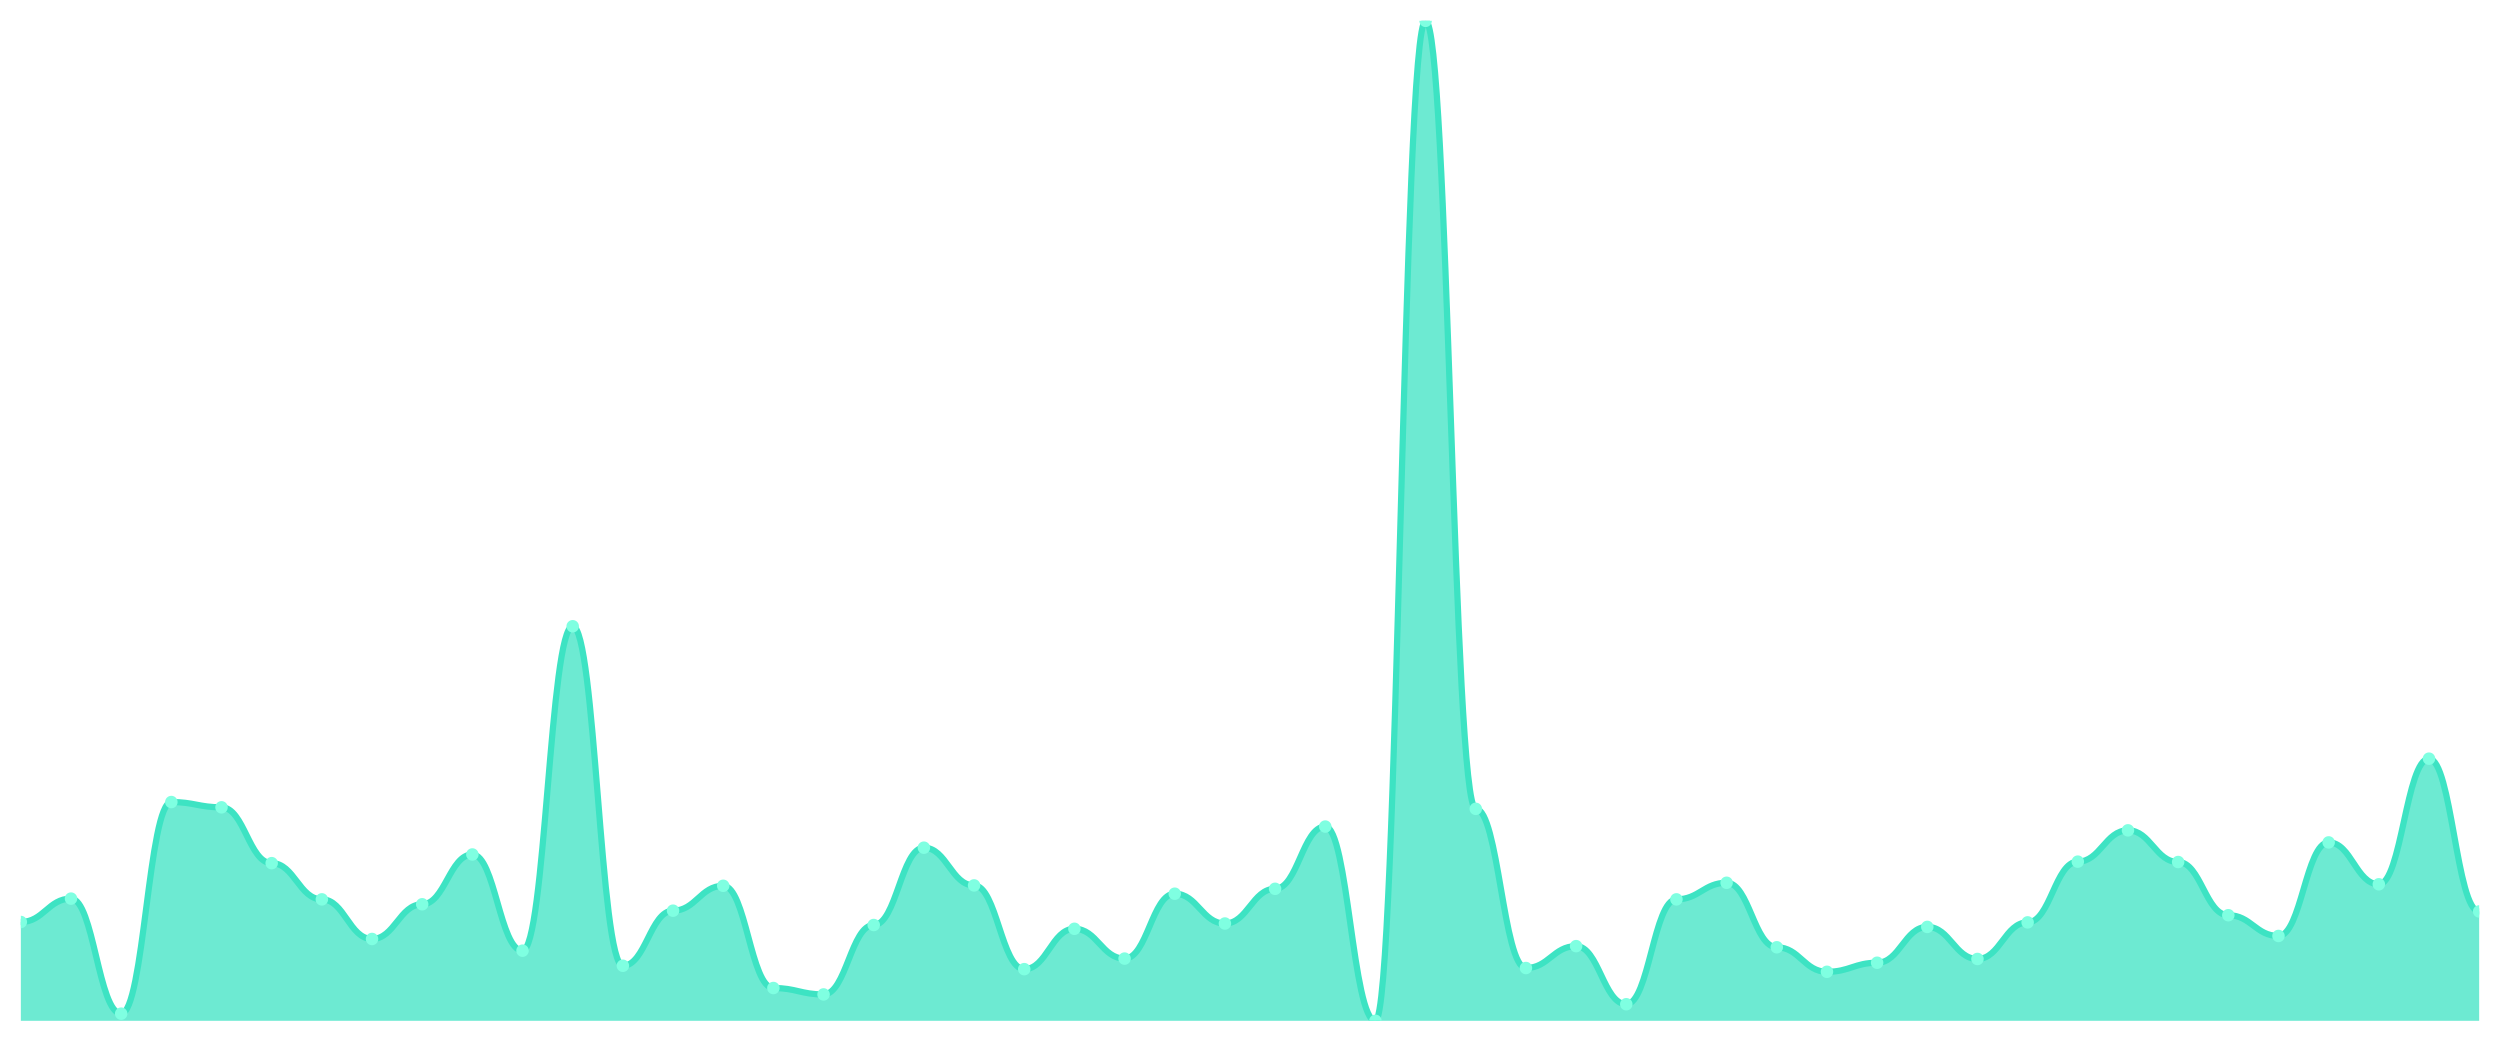
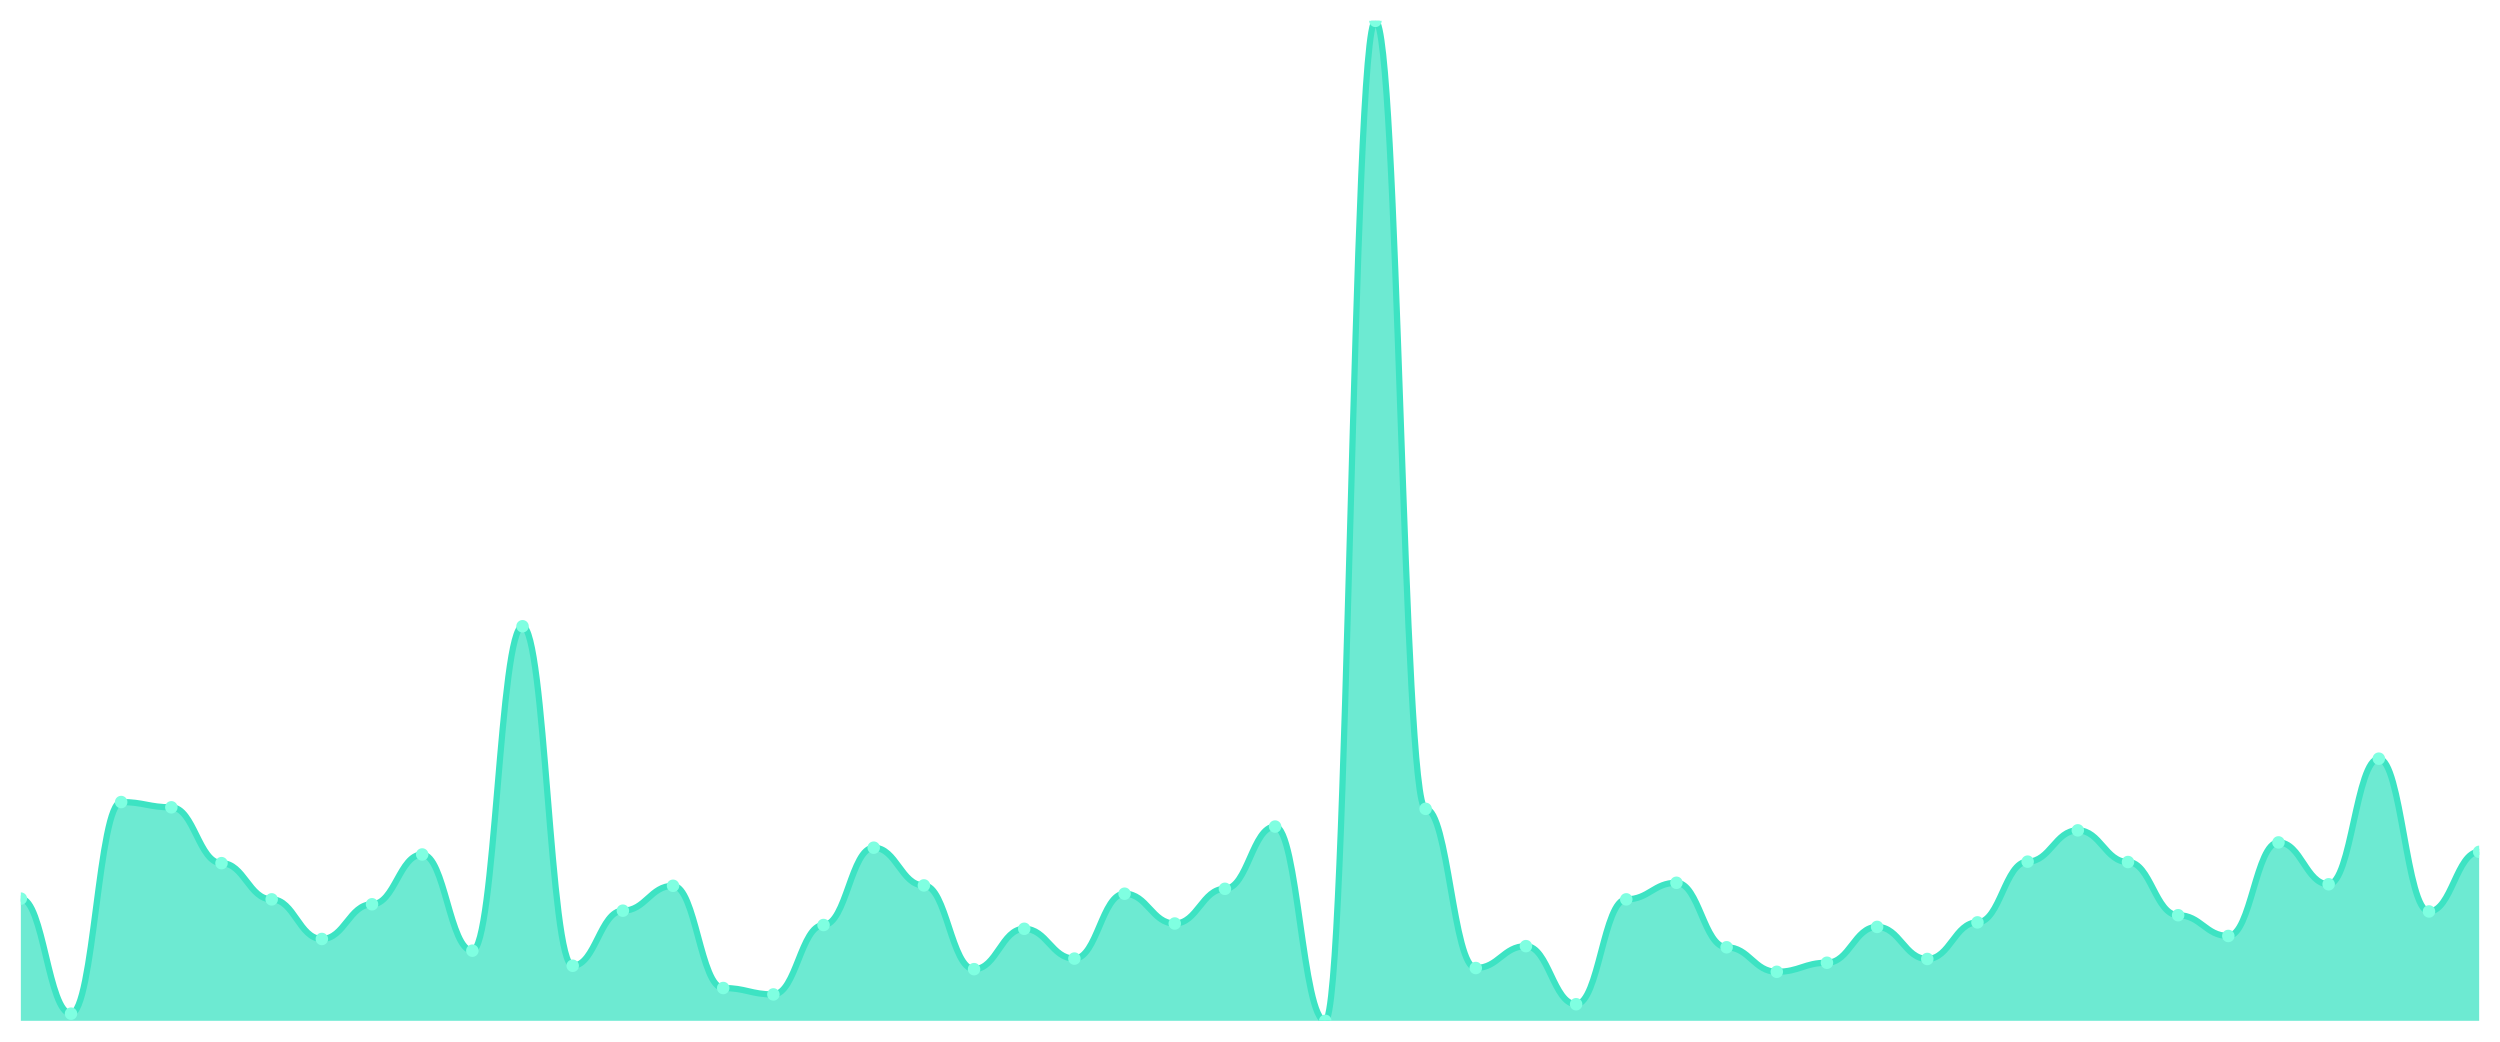
<svg xmlns="http://www.w3.org/2000/svg" viewBox="0 0 1200 500" width="1200" height="500">
  <defs>
    <clipPath id="c">
      <rect x="10" y="10" width="1180" height="480" />
    </clipPath>
  </defs>
  <rect width="1200" height="500" fill="none" />
  <g clip-path="url(#c)">
-     <path d="M 10,490 L 10,442.561 C 20.837,442.561 23.245,431.335 34.082,431.335 C 44.918,431.335 47.327,486.56 58.163,486.56 C 69,486.56 71.408,384.983 82.245,384.983 C 93.082,384.983 95.49,387.518 106.327,387.518 C 117.163,387.518 119.571,414.315 130.408,414.315 C 141.245,414.315 143.653,431.697 154.49,431.697 C 165.327,431.697 167.735,450.709 178.571,450.709 C 189.408,450.709 191.816,434.051 202.653,434.051 C 213.49,434.051 215.898,410.151 226.735,410.151 C 237.571,410.151 239.98,456.322 250.816,456.322 C 261.653,456.322 264.061,300.607 274.898,300.607 C 285.735,300.607 288.143,463.565 298.98,463.565 C 309.816,463.565 312.224,437.129 323.061,437.129 C 333.898,437.129 336.306,425.179 347.143,425.179 C 357.98,425.179 360.388,474.247 371.224,474.247 C 382.061,474.247 384.469,477.326 395.306,477.326 C 406.143,477.326 408.551,444.01 419.388,444.01 C 430.224,444.01 432.633,406.892 443.469,406.892 C 454.306,406.892 456.714,424.998 467.551,424.998 C 478.388,424.998 480.796,465.194 491.633,465.194 C 502.469,465.194 504.878,445.82 515.714,445.82 C 526.551,445.82 528.959,460.124 539.796,460.124 C 550.633,460.124 553.041,428.982 563.878,428.982 C 574.714,428.982 577.122,443.286 587.959,443.286 C 598.796,443.286 601.204,426.628 612.041,426.628 C 622.878,426.628 625.286,396.752 636.122,396.752 C 646.959,396.752 649.367,490 660.204,490 C 671.041,490 673.449,10 684.286,10 C 695.122,10 697.531,388.242 708.367,388.242 C 719.204,388.242 721.612,464.651 732.449,464.651 C 743.286,464.651 745.694,454.149 756.531,454.149 C 767.367,454.149 769.776,482.033 780.612,482.033 C 791.449,482.033 793.857,431.697 804.694,431.697 C 815.531,431.697 817.939,423.731 828.776,423.731 C 839.612,423.731 842.02,454.693 852.857,454.693 C 863.694,454.693 866.102,466.462 876.939,466.462 C 887.776,466.462 890.184,462.116 901.02,462.116 C 911.857,462.116 914.265,444.915 925.102,444.915 C 935.939,444.915 938.347,460.306 949.184,460.306 C 960.02,460.306 962.429,442.742 973.265,442.742 C 984.102,442.742 986.51,413.591 997.347,413.591 C 1008.184,413.591 1010.592,398.563 1021.429,398.563 C 1032.265,398.563 1034.673,413.772 1045.51,413.772 C 1056.347,413.772 1058.755,439.302 1069.592,439.302 C 1080.429,439.302 1082.837,449.261 1093.673,449.261 C 1104.51,449.261 1106.918,404.357 1117.755,404.357 C 1128.592,404.357 1131,424.455 1141.837,424.455 C 1152.673,424.455 1155.082,364.161 1165.918,364.161 C 1176.755,364.161 1179.163,437.492 1190,437.492 L 1190,490 Z" fill="rgba(61,227,195,0.75)" />
-     <path d="M 10,442.561 C 20.837,442.561 23.245,431.335 34.082,431.335 C 44.918,431.335 47.327,486.56 58.163,486.56 C 69,486.56 71.408,384.983 82.245,384.983 C 93.082,384.983 95.49,387.518 106.327,387.518 C 117.163,387.518 119.571,414.315 130.408,414.315 C 141.245,414.315 143.653,431.697 154.49,431.697 C 165.327,431.697 167.735,450.709 178.571,450.709 C 189.408,450.709 191.816,434.051 202.653,434.051 C 213.49,434.051 215.898,410.151 226.735,410.151 C 237.571,410.151 239.98,456.322 250.816,456.322 C 261.653,456.322 264.061,300.607 274.898,300.607 C 285.735,300.607 288.143,463.565 298.98,463.565 C 309.816,463.565 312.224,437.129 323.061,437.129 C 333.898,437.129 336.306,425.179 347.143,425.179 C 357.98,425.179 360.388,474.247 371.224,474.247 C 382.061,474.247 384.469,477.326 395.306,477.326 C 406.143,477.326 408.551,444.01 419.388,444.01 C 430.224,444.01 432.633,406.892 443.469,406.892 C 454.306,406.892 456.714,424.998 467.551,424.998 C 478.388,424.998 480.796,465.194 491.633,465.194 C 502.469,465.194 504.878,445.82 515.714,445.82 C 526.551,445.82 528.959,460.124 539.796,460.124 C 550.633,460.124 553.041,428.982 563.878,428.982 C 574.714,428.982 577.122,443.286 587.959,443.286 C 598.796,443.286 601.204,426.628 612.041,426.628 C 622.878,426.628 625.286,396.752 636.122,396.752 C 646.959,396.752 649.367,490 660.204,490 C 671.041,490 673.449,10 684.286,10 C 695.122,10 697.531,388.242 708.367,388.242 C 719.204,388.242 721.612,464.651 732.449,464.651 C 743.286,464.651 745.694,454.149 756.531,454.149 C 767.367,454.149 769.776,482.033 780.612,482.033 C 791.449,482.033 793.857,431.697 804.694,431.697 C 815.531,431.697 817.939,423.731 828.776,423.731 C 839.612,423.731 842.02,454.693 852.857,454.693 C 863.694,454.693 866.102,466.462 876.939,466.462 C 887.776,466.462 890.184,462.116 901.02,462.116 C 911.857,462.116 914.265,444.915 925.102,444.915 C 935.939,444.915 938.347,460.306 949.184,460.306 C 960.02,460.306 962.429,442.742 973.265,442.742 C 984.102,442.742 986.51,413.591 997.347,413.591 C 1008.184,413.591 1010.592,398.563 1021.429,398.563 C 1032.265,398.563 1034.673,413.772 1045.51,413.772 C 1056.347,413.772 1058.755,439.302 1069.592,439.302 C 1080.429,439.302 1082.837,449.261 1093.673,449.261 C 1104.51,449.261 1106.918,404.357 1117.755,404.357 C 1128.592,404.357 1131,424.455 1141.837,424.455 C 1152.673,424.455 1155.082,364.161 1165.918,364.161 C 1176.755,364.161 1179.163,437.492 1190,437.492" fill="none" stroke="#3de3c3" stroke-width="3" stroke-linecap="round" stroke-linejoin="round" />
-     <circle cx="10" cy="442.561" r="3" fill="#7fffe1" />
-     <circle cx="34.082" cy="431.335" r="3" fill="#7fffe1" />
-     <circle cx="58.163" cy="486.56" r="3" fill="#7fffe1" />
-     <circle cx="82.245" cy="384.983" r="3" fill="#7fffe1" />
-     <circle cx="106.327" cy="387.518" r="3" fill="#7fffe1" />
-     <circle cx="130.408" cy="414.315" r="3" fill="#7fffe1" />
-     <circle cx="154.49" cy="431.697" r="3" fill="#7fffe1" />
-     <circle cx="178.571" cy="450.709" r="3" fill="#7fffe1" />
-     <circle cx="202.653" cy="434.051" r="3" fill="#7fffe1" />
-     <circle cx="226.735" cy="410.151" r="3" fill="#7fffe1" />
-     <circle cx="250.816" cy="456.322" r="3" fill="#7fffe1" />
-     <circle cx="274.898" cy="300.607" r="3" fill="#7fffe1" />
-     <circle cx="298.98" cy="463.565" r="3" fill="#7fffe1" />
-     <circle cx="323.061" cy="437.129" r="3" fill="#7fffe1" />
-     <circle cx="347.143" cy="425.179" r="3" fill="#7fffe1" />
-     <circle cx="371.224" cy="474.247" r="3" fill="#7fffe1" />
-     <circle cx="395.306" cy="477.326" r="3" fill="#7fffe1" />
-     <circle cx="419.388" cy="444.01" r="3" fill="#7fffe1" />
-     <circle cx="443.469" cy="406.892" r="3" fill="#7fffe1" />
-     <circle cx="467.551" cy="424.998" r="3" fill="#7fffe1" />
-     <circle cx="491.633" cy="465.194" r="3" fill="#7fffe1" />
-     <circle cx="515.714" cy="445.82" r="3" fill="#7fffe1" />
-     <circle cx="539.796" cy="460.124" r="3" fill="#7fffe1" />
-     <circle cx="563.878" cy="428.982" r="3" fill="#7fffe1" />
-     <circle cx="587.959" cy="443.286" r="3" fill="#7fffe1" />
-     <circle cx="612.041" cy="426.628" r="3" fill="#7fffe1" />
-     <circle cx="636.122" cy="396.752" r="3" fill="#7fffe1" />
-     <circle cx="660.204" cy="490" r="3" fill="#7fffe1" />
-     <circle cx="684.286" cy="10" r="3" fill="#7fffe1" />
-     <circle cx="708.367" cy="388.242" r="3" fill="#7fffe1" />
-     <circle cx="732.449" cy="464.651" r="3" fill="#7fffe1" />
-     <circle cx="756.531" cy="454.149" r="3" fill="#7fffe1" />
-     <circle cx="780.612" cy="482.033" r="3" fill="#7fffe1" />
-     <circle cx="804.694" cy="431.697" r="3" fill="#7fffe1" />
-     <circle cx="828.776" cy="423.731" r="3" fill="#7fffe1" />
-     <circle cx="852.857" cy="454.693" r="3" fill="#7fffe1" />
-     <circle cx="876.939" cy="466.462" r="3" fill="#7fffe1" />
-     <circle cx="901.02" cy="462.116" r="3" fill="#7fffe1" />
-     <circle cx="925.102" cy="444.915" r="3" fill="#7fffe1" />
-     <circle cx="949.184" cy="460.306" r="3" fill="#7fffe1" />
-     <circle cx="973.265" cy="442.742" r="3" fill="#7fffe1" />
-     <circle cx="997.347" cy="413.591" r="3" fill="#7fffe1" />
-     <circle cx="1021.429" cy="398.563" r="3" fill="#7fffe1" />
-     <circle cx="1045.51" cy="413.772" r="3" fill="#7fffe1" />
-     <circle cx="1069.592" cy="439.302" r="3" fill="#7fffe1" />
-     <circle cx="1093.673" cy="449.261" r="3" fill="#7fffe1" />
-     <circle cx="1117.755" cy="404.357" r="3" fill="#7fffe1" />
-     <circle cx="1141.837" cy="424.455" r="3" fill="#7fffe1" />
-     <circle cx="1165.918" cy="364.161" r="3" fill="#7fffe1" />
-     <circle cx="1190" cy="437.492" r="3" fill="#7fffe1" />
+     <path d="M 10,490 L 10,431.335 C 20.837,431.335 23.245,486.56 34.082,486.56 C 44.918,486.56 47.327,384.983 58.163,384.983 C 69,384.983 71.408,387.518 82.245,387.518 C 93.082,387.518 95.49,414.315 106.327,414.315 C 117.163,414.315 119.571,431.697 130.408,431.697 C 141.245,431.697 143.653,450.709 154.49,450.709 C 165.327,450.709 167.735,434.051 178.571,434.051 C 189.408,434.051 191.816,410.151 202.653,410.151 C 213.49,410.151 215.898,456.322 226.735,456.322 C 237.571,456.322 239.98,300.607 250.816,300.607 C 261.653,300.607 264.061,463.565 274.898,463.565 C 285.735,463.565 288.143,437.129 298.98,437.129 C 309.816,437.129 312.224,425.179 323.061,425.179 C 333.898,425.179 336.306,474.247 347.143,474.247 C 357.98,474.247 360.388,477.326 371.224,477.326 C 382.061,477.326 384.469,444.01 395.306,444.01 C 406.143,444.01 408.551,406.892 419.388,406.892 C 430.224,406.892 432.633,424.998 443.469,424.998 C 454.306,424.998 456.714,465.194 467.551,465.194 C 478.388,465.194 480.796,445.82 491.633,445.82 C 502.469,445.82 504.878,460.124 515.714,460.124 C 526.551,460.124 528.959,428.982 539.796,428.982 C 550.633,428.982 553.041,443.286 563.878,443.286 C 574.714,443.286 577.122,426.628 587.959,426.628 C 598.796,426.628 601.204,396.752 612.041,396.752 C 622.878,396.752 625.286,490 636.122,490 C 646.959,490 649.367,10 660.204,10 C 671.041,10 673.449,388.242 684.286,388.242 C 695.122,388.242 697.531,464.651 708.367,464.651 C 719.204,464.651 721.612,454.149 732.449,454.149 C 743.286,454.149 745.694,482.033 756.531,482.033 C 767.367,482.033 769.776,431.697 780.612,431.697 C 791.449,431.697 793.857,423.731 804.694,423.731 C 815.531,423.731 817.939,454.693 828.776,454.693 C 839.612,454.693 842.02,466.462 852.857,466.462 C 863.694,466.462 866.102,462.116 876.939,462.116 C 887.776,462.116 890.184,444.915 901.02,444.915 C 911.857,444.915 914.265,460.306 925.102,460.306 C 935.939,460.306 938.347,442.742 949.184,442.742 C 960.02,442.742 962.429,413.591 973.265,413.591 C 984.102,413.591 986.51,398.563 997.347,398.563 C 1008.184,398.563 1010.592,413.772 1021.429,413.772 C 1032.265,413.772 1034.673,439.302 1045.51,439.302 C 1056.347,439.302 1058.755,449.261 1069.592,449.261 C 1080.429,449.261 1082.837,404.357 1093.673,404.357 C 1104.51,404.357 1106.918,424.455 1117.755,424.455 C 1128.592,424.455 1131,364.161 1141.837,364.161 C 1152.673,364.161 1155.082,437.492 1165.918,437.492 C 1176.755,437.492 1179.163,408.883 1190,408.883 L 1190,490 Z" fill="rgba(61,227,195,0.75)" />
+     <path d="M 10,431.335 C 20.837,431.335 23.245,486.56 34.082,486.56 C 44.918,486.56 47.327,384.983 58.163,384.983 C 69,384.983 71.408,387.518 82.245,387.518 C 93.082,387.518 95.49,414.315 106.327,414.315 C 117.163,414.315 119.571,431.697 130.408,431.697 C 141.245,431.697 143.653,450.709 154.49,450.709 C 165.327,450.709 167.735,434.051 178.571,434.051 C 189.408,434.051 191.816,410.151 202.653,410.151 C 213.49,410.151 215.898,456.322 226.735,456.322 C 237.571,456.322 239.98,300.607 250.816,300.607 C 261.653,300.607 264.061,463.565 274.898,463.565 C 285.735,463.565 288.143,437.129 298.98,437.129 C 309.816,437.129 312.224,425.179 323.061,425.179 C 333.898,425.179 336.306,474.247 347.143,474.247 C 357.98,474.247 360.388,477.326 371.224,477.326 C 382.061,477.326 384.469,444.01 395.306,444.01 C 406.143,444.01 408.551,406.892 419.388,406.892 C 430.224,406.892 432.633,424.998 443.469,424.998 C 454.306,424.998 456.714,465.194 467.551,465.194 C 478.388,465.194 480.796,445.82 491.633,445.82 C 502.469,445.82 504.878,460.124 515.714,460.124 C 526.551,460.124 528.959,428.982 539.796,428.982 C 550.633,428.982 553.041,443.286 563.878,443.286 C 574.714,443.286 577.122,426.628 587.959,426.628 C 598.796,426.628 601.204,396.752 612.041,396.752 C 622.878,396.752 625.286,490 636.122,490 C 646.959,490 649.367,10 660.204,10 C 671.041,10 673.449,388.242 684.286,388.242 C 695.122,388.242 697.531,464.651 708.367,464.651 C 719.204,464.651 721.612,454.149 732.449,454.149 C 743.286,454.149 745.694,482.033 756.531,482.033 C 767.367,482.033 769.776,431.697 780.612,431.697 C 791.449,431.697 793.857,423.731 804.694,423.731 C 815.531,423.731 817.939,454.693 828.776,454.693 C 839.612,454.693 842.02,466.462 852.857,466.462 C 863.694,466.462 866.102,462.116 876.939,462.116 C 887.776,462.116 890.184,444.915 901.02,444.915 C 911.857,444.915 914.265,460.306 925.102,460.306 C 935.939,460.306 938.347,442.742 949.184,442.742 C 960.02,442.742 962.429,413.591 973.265,413.591 C 984.102,413.591 986.51,398.563 997.347,398.563 C 1008.184,398.563 1010.592,413.772 1021.429,413.772 C 1032.265,413.772 1034.673,439.302 1045.51,439.302 C 1056.347,439.302 1058.755,449.261 1069.592,449.261 C 1080.429,449.261 1082.837,404.357 1093.673,404.357 C 1104.51,404.357 1106.918,424.455 1117.755,424.455 C 1128.592,424.455 1131,364.161 1141.837,364.161 C 1152.673,364.161 1155.082,437.492 1165.918,437.492 C 1176.755,437.492 1179.163,408.883 1190,408.883" fill="none" stroke="#3de3c3" stroke-width="3" stroke-linecap="round" stroke-linejoin="round" />
+     <circle cx="10" cy="431.335" r="3" fill="#7fffe1" />
+     <circle cx="34.082" cy="486.56" r="3" fill="#7fffe1" />
+     <circle cx="58.163" cy="384.983" r="3" fill="#7fffe1" />
+     <circle cx="82.245" cy="387.518" r="3" fill="#7fffe1" />
+     <circle cx="106.327" cy="414.315" r="3" fill="#7fffe1" />
+     <circle cx="130.408" cy="431.697" r="3" fill="#7fffe1" />
+     <circle cx="154.49" cy="450.709" r="3" fill="#7fffe1" />
+     <circle cx="178.571" cy="434.051" r="3" fill="#7fffe1" />
+     <circle cx="202.653" cy="410.151" r="3" fill="#7fffe1" />
+     <circle cx="226.735" cy="456.322" r="3" fill="#7fffe1" />
+     <circle cx="250.816" cy="300.607" r="3" fill="#7fffe1" />
+     <circle cx="274.898" cy="463.565" r="3" fill="#7fffe1" />
+     <circle cx="298.98" cy="437.129" r="3" fill="#7fffe1" />
+     <circle cx="323.061" cy="425.179" r="3" fill="#7fffe1" />
+     <circle cx="347.143" cy="474.247" r="3" fill="#7fffe1" />
+     <circle cx="371.224" cy="477.326" r="3" fill="#7fffe1" />
+     <circle cx="395.306" cy="444.01" r="3" fill="#7fffe1" />
+     <circle cx="419.388" cy="406.892" r="3" fill="#7fffe1" />
+     <circle cx="443.469" cy="424.998" r="3" fill="#7fffe1" />
+     <circle cx="467.551" cy="465.194" r="3" fill="#7fffe1" />
+     <circle cx="491.633" cy="445.82" r="3" fill="#7fffe1" />
+     <circle cx="515.714" cy="460.124" r="3" fill="#7fffe1" />
+     <circle cx="539.796" cy="428.982" r="3" fill="#7fffe1" />
+     <circle cx="563.878" cy="443.286" r="3" fill="#7fffe1" />
+     <circle cx="587.959" cy="426.628" r="3" fill="#7fffe1" />
+     <circle cx="612.041" cy="396.752" r="3" fill="#7fffe1" />
+     <circle cx="636.122" cy="490" r="3" fill="#7fffe1" />
+     <circle cx="660.204" cy="10" r="3" fill="#7fffe1" />
+     <circle cx="684.286" cy="388.242" r="3" fill="#7fffe1" />
+     <circle cx="708.367" cy="464.651" r="3" fill="#7fffe1" />
+     <circle cx="732.449" cy="454.149" r="3" fill="#7fffe1" />
+     <circle cx="756.531" cy="482.033" r="3" fill="#7fffe1" />
+     <circle cx="780.612" cy="431.697" r="3" fill="#7fffe1" />
+     <circle cx="804.694" cy="423.731" r="3" fill="#7fffe1" />
+     <circle cx="828.776" cy="454.693" r="3" fill="#7fffe1" />
+     <circle cx="852.857" cy="466.462" r="3" fill="#7fffe1" />
+     <circle cx="876.939" cy="462.116" r="3" fill="#7fffe1" />
+     <circle cx="901.02" cy="444.915" r="3" fill="#7fffe1" />
+     <circle cx="925.102" cy="460.306" r="3" fill="#7fffe1" />
+     <circle cx="949.184" cy="442.742" r="3" fill="#7fffe1" />
+     <circle cx="973.265" cy="413.591" r="3" fill="#7fffe1" />
+     <circle cx="997.347" cy="398.563" r="3" fill="#7fffe1" />
+     <circle cx="1021.429" cy="413.772" r="3" fill="#7fffe1" />
+     <circle cx="1045.51" cy="439.302" r="3" fill="#7fffe1" />
+     <circle cx="1069.592" cy="449.261" r="3" fill="#7fffe1" />
+     <circle cx="1093.673" cy="404.357" r="3" fill="#7fffe1" />
+     <circle cx="1117.755" cy="424.455" r="3" fill="#7fffe1" />
+     <circle cx="1141.837" cy="364.161" r="3" fill="#7fffe1" />
+     <circle cx="1165.918" cy="437.492" r="3" fill="#7fffe1" />
+     <circle cx="1190" cy="408.883" r="3" fill="#7fffe1" />
  </g>
</svg>
